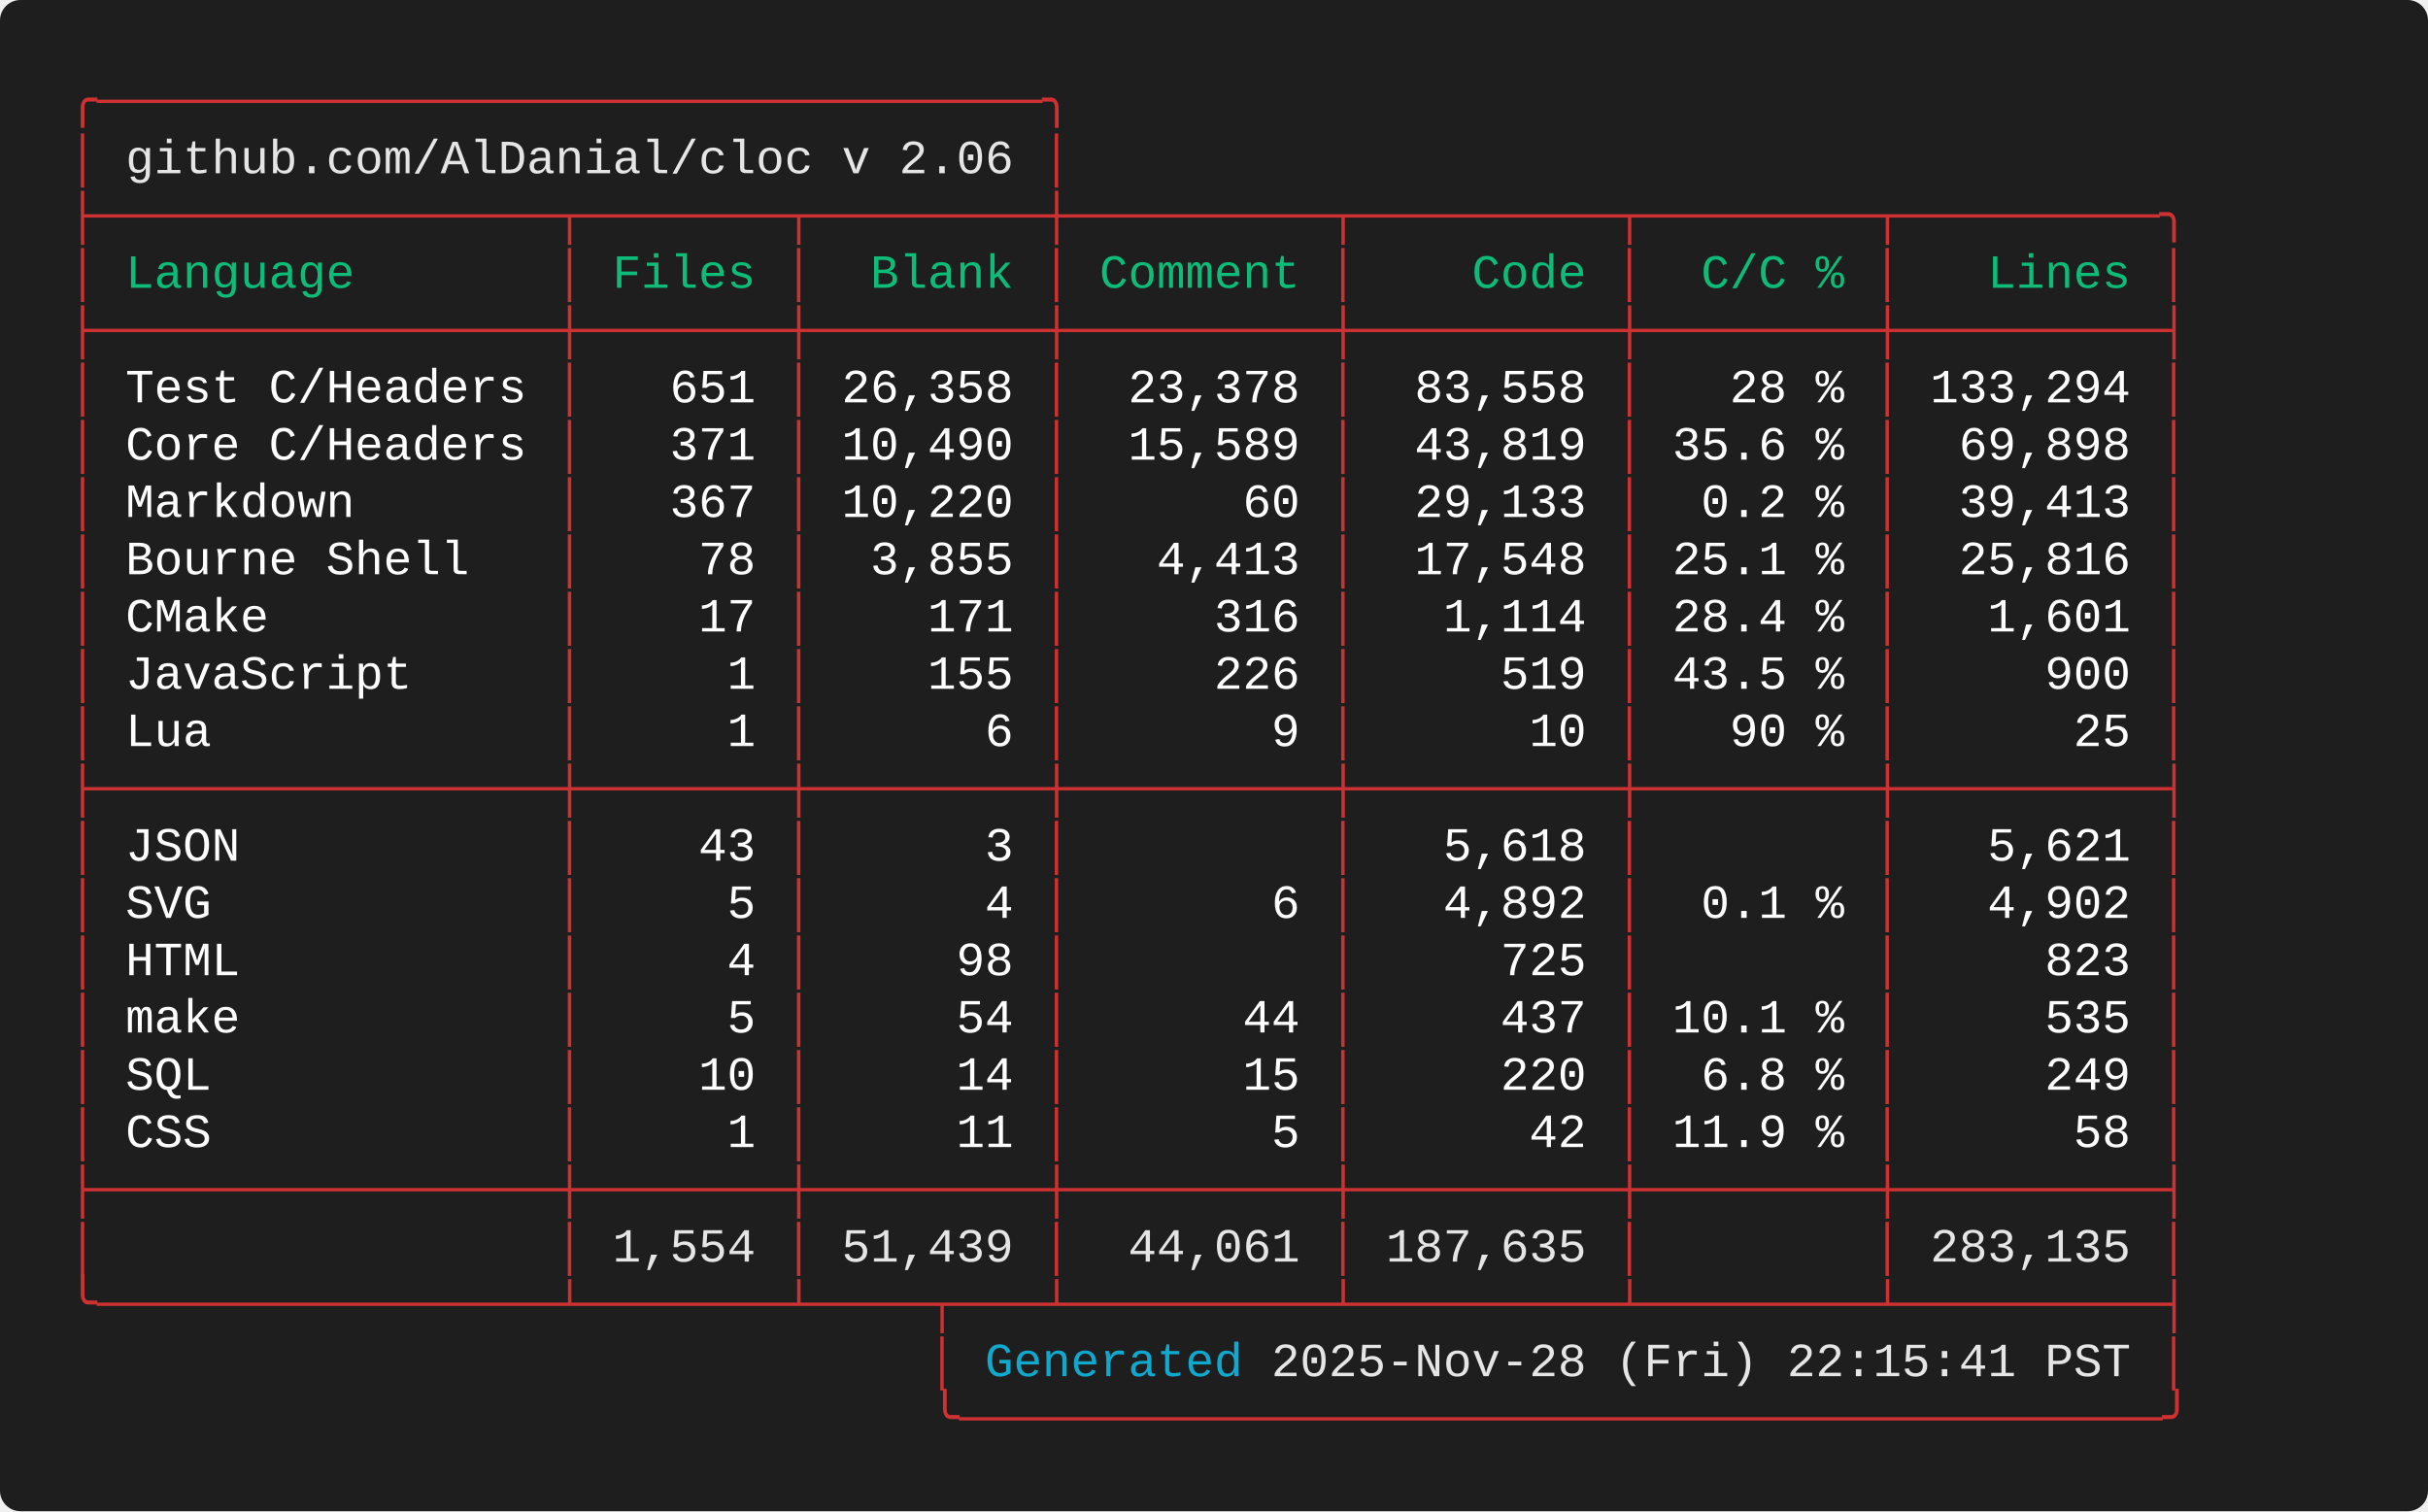
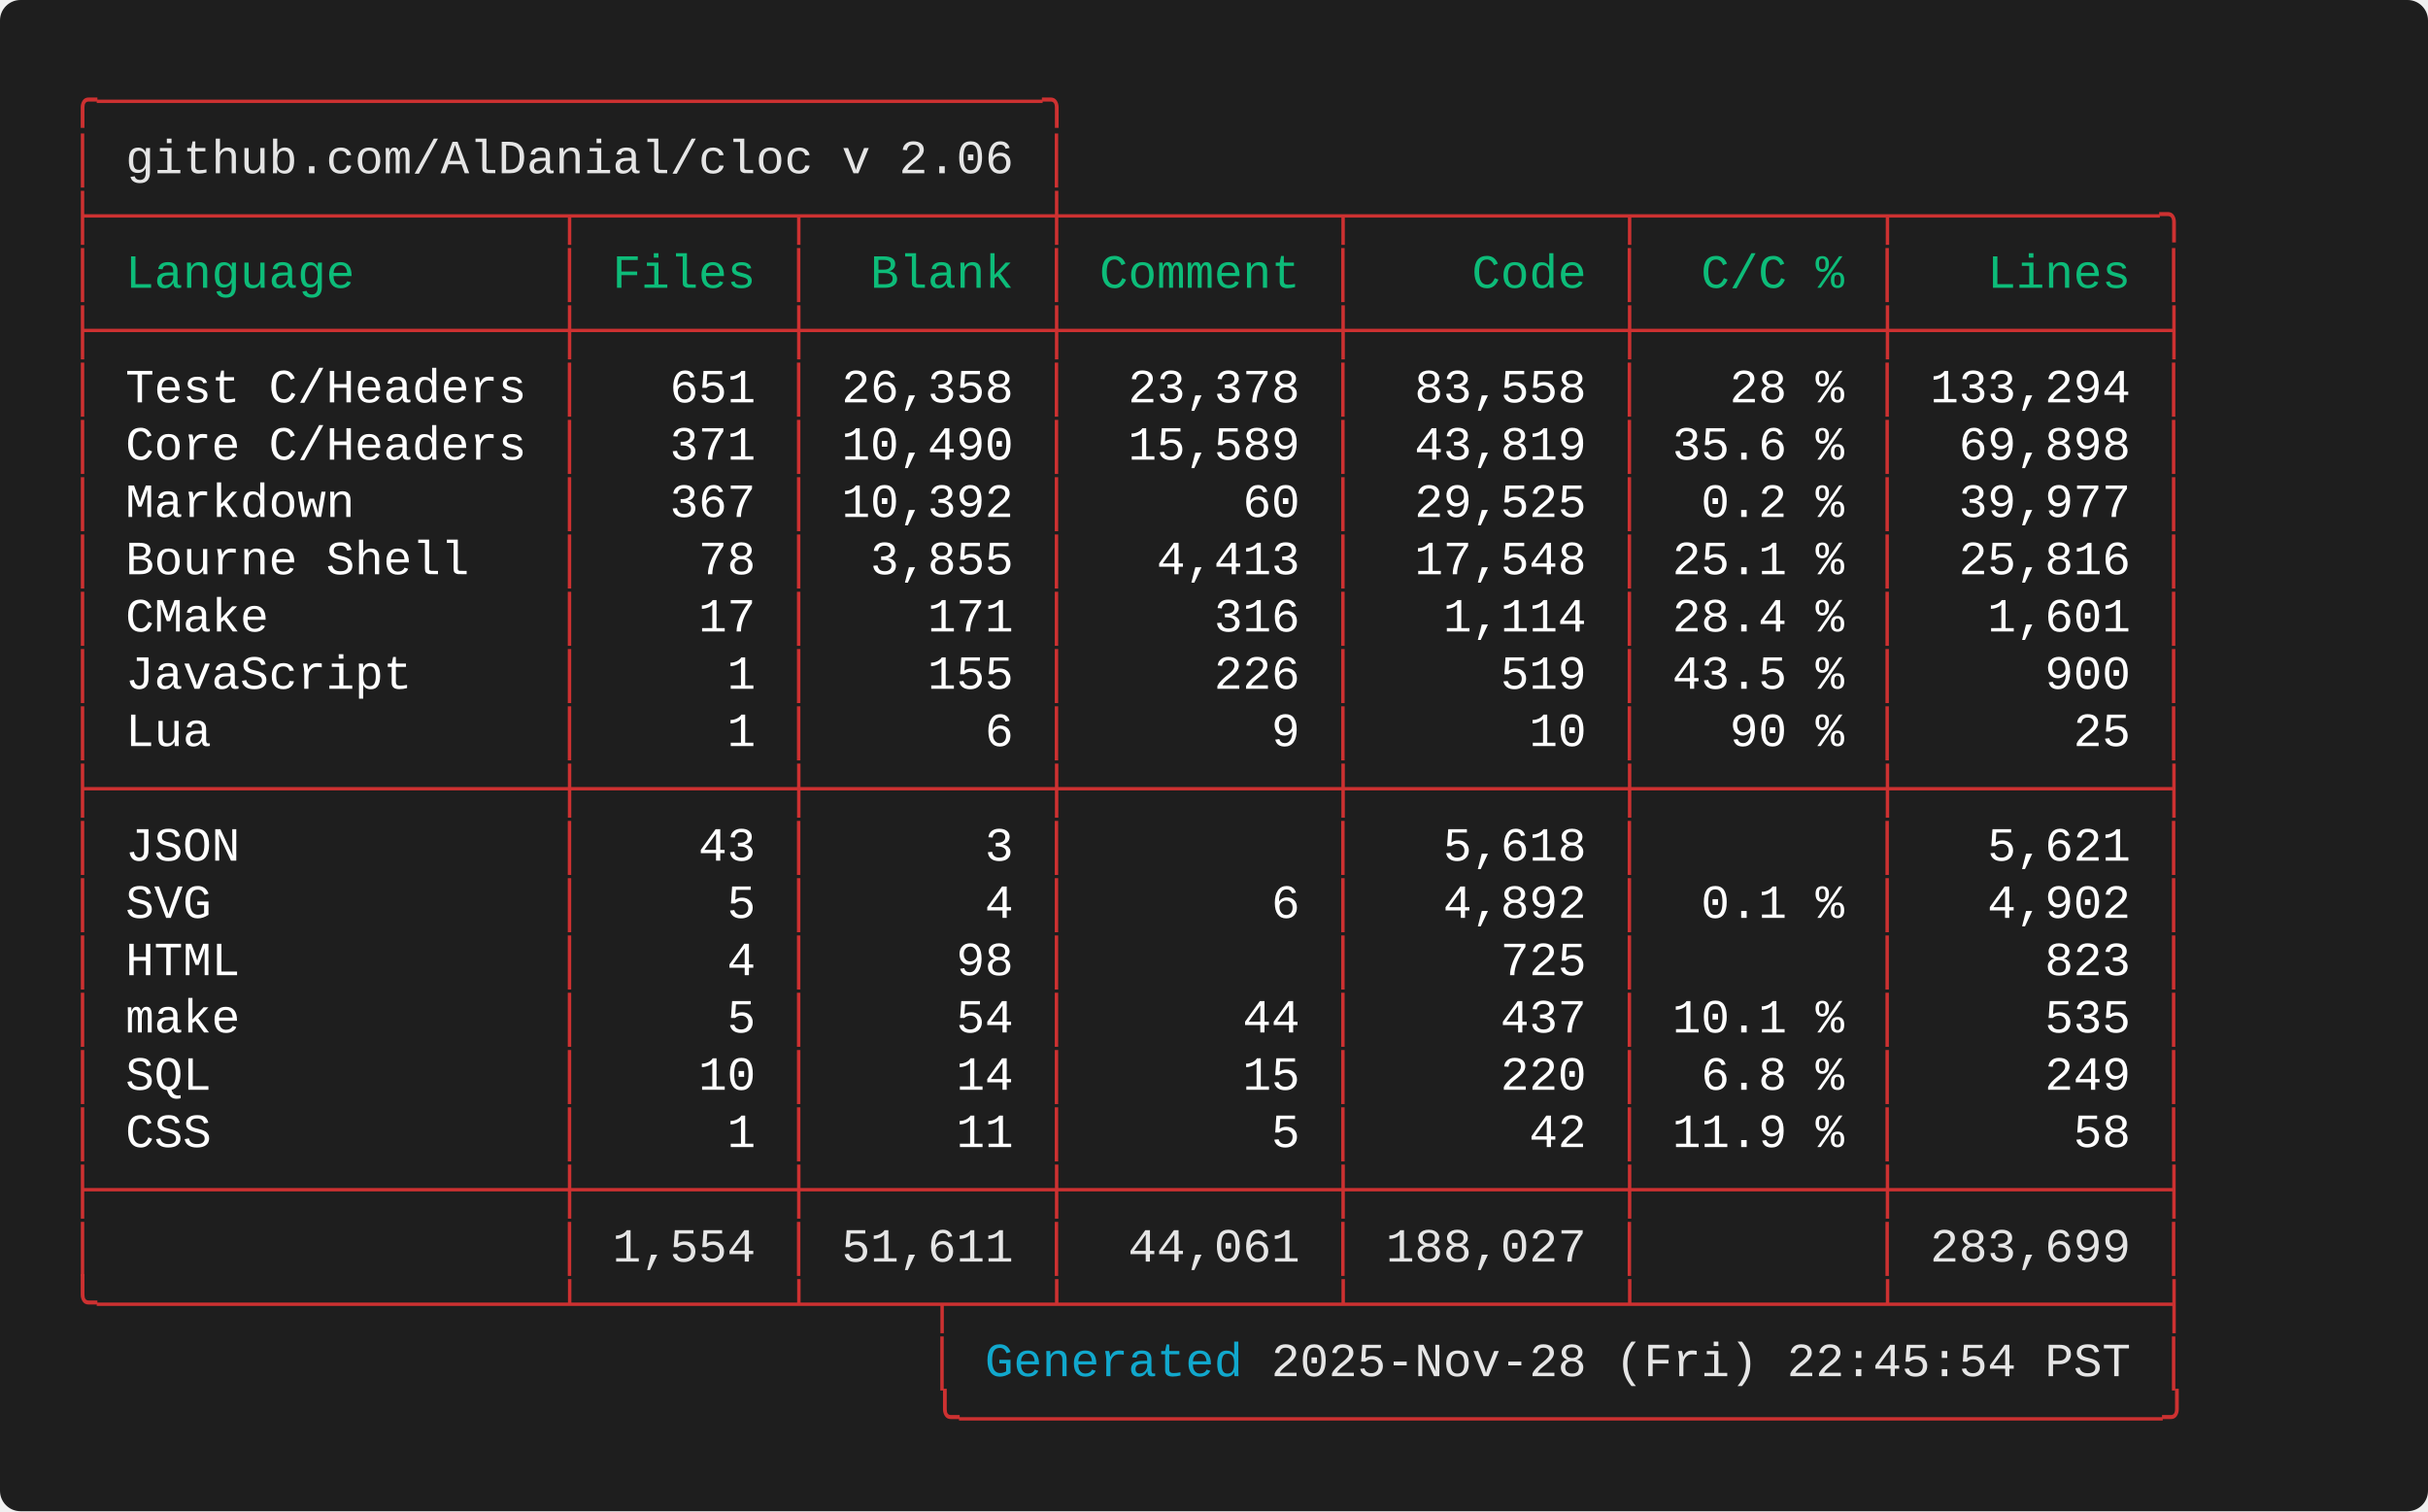
<svg xmlns="http://www.w3.org/2000/svg" width="712.00" height="443.20" viewBox="0 0 712.00 443.20">
  <defs>
    <style type="text/css">.terminal-text { font-family: 'Consolas', 'Consolas', 'Monaco', 'Courier New', monospace; }</style>
  </defs>
  <rect width="100%" height="100%" fill="#1e1e1e" rx="6" />
  <text x="20.00" y="34.00" font-size="14" class="terminal-text" xml:space="preserve" textLength="294.00" lengthAdjust="spacingAndGlyphs" fill="#cd3131">╭─────────────────────────────────╮</text>
  <text x="20.00" y="50.80" font-size="14" class="terminal-text" xml:space="preserve" textLength="16.80" lengthAdjust="spacingAndGlyphs" fill="#cd3131">│ </text>
  <text x="36.80" y="50.80" font-size="14" class="terminal-text" xml:space="preserve" textLength="260.40" lengthAdjust="spacingAndGlyphs" fill="#e5e5e5">github.com/AlDanial/cloc v 2.06</text>
  <text x="297.20" y="50.80" font-size="14" class="terminal-text" xml:space="preserve" textLength="8.40" lengthAdjust="spacingAndGlyphs" fill="#ffffff"> </text>
  <text x="305.60" y="50.80" font-size="14" class="terminal-text" xml:space="preserve" textLength="8.40" lengthAdjust="spacingAndGlyphs" fill="#cd3131">│</text>
  <text x="20.00" y="67.60" font-size="14" class="terminal-text" xml:space="preserve" textLength="621.60" lengthAdjust="spacingAndGlyphs" fill="#cd3131">├────────────────┬───────┬────────┼─────────┬─────────┬────────┬─────────╮</text>
  <text x="20.00" y="84.40" font-size="14" class="terminal-text" xml:space="preserve" textLength="8.40" lengthAdjust="spacingAndGlyphs" fill="#cd3131">│</text>
  <text x="28.40" y="84.40" font-size="14" class="terminal-text" xml:space="preserve" textLength="134.40" lengthAdjust="spacingAndGlyphs" fill="#0dbc79"> Language       </text>
  <text x="162.80" y="84.40" font-size="14" class="terminal-text" xml:space="preserve" textLength="8.40" lengthAdjust="spacingAndGlyphs" fill="#cd3131">│</text>
  <text x="171.20" y="84.40" font-size="14" class="terminal-text" xml:space="preserve" textLength="58.80" lengthAdjust="spacingAndGlyphs" fill="#0dbc79"> Files </text>
  <text x="230.00" y="84.40" font-size="14" class="terminal-text" xml:space="preserve" textLength="8.40" lengthAdjust="spacingAndGlyphs" fill="#cd3131">│</text>
  <text x="238.40" y="84.40" font-size="14" class="terminal-text" xml:space="preserve" textLength="67.20" lengthAdjust="spacingAndGlyphs" fill="#0dbc79">  Blank </text>
  <text x="305.60" y="84.40" font-size="14" class="terminal-text" xml:space="preserve" textLength="8.40" lengthAdjust="spacingAndGlyphs" fill="#cd3131">│</text>
  <text x="314.00" y="84.40" font-size="14" class="terminal-text" xml:space="preserve" textLength="75.60" lengthAdjust="spacingAndGlyphs" fill="#0dbc79"> Comment </text>
  <text x="389.60" y="84.40" font-size="14" class="terminal-text" xml:space="preserve" textLength="8.40" lengthAdjust="spacingAndGlyphs" fill="#cd3131">│</text>
  <text x="398.00" y="84.40" font-size="14" class="terminal-text" xml:space="preserve" textLength="75.60" lengthAdjust="spacingAndGlyphs" fill="#0dbc79">    Code </text>
  <text x="473.60" y="84.40" font-size="14" class="terminal-text" xml:space="preserve" textLength="8.40" lengthAdjust="spacingAndGlyphs" fill="#cd3131">│</text>
  <text x="482.00" y="84.40" font-size="14" class="terminal-text" xml:space="preserve" textLength="67.20" lengthAdjust="spacingAndGlyphs" fill="#0dbc79">  C/C % </text>
  <text x="549.20" y="84.40" font-size="14" class="terminal-text" xml:space="preserve" textLength="8.40" lengthAdjust="spacingAndGlyphs" fill="#cd3131">│</text>
  <text x="557.60" y="84.40" font-size="14" class="terminal-text" xml:space="preserve" textLength="75.60" lengthAdjust="spacingAndGlyphs" fill="#0dbc79">   Lines </text>
  <text x="633.20" y="84.40" font-size="14" class="terminal-text" xml:space="preserve" textLength="8.40" lengthAdjust="spacingAndGlyphs" fill="#cd3131">│</text>
  <text x="20.00" y="101.20" font-size="14" class="terminal-text" xml:space="preserve" textLength="621.60" lengthAdjust="spacingAndGlyphs" fill="#cd3131">├────────────────┼───────┼────────┼─────────┼─────────┼────────┼─────────┤</text>
  <text x="20.00" y="118.00" font-size="14" class="terminal-text" xml:space="preserve" textLength="8.40" lengthAdjust="spacingAndGlyphs" fill="#cd3131">│</text>
  <text x="28.40" y="118.00" font-size="14" class="terminal-text" xml:space="preserve" textLength="134.40" lengthAdjust="spacingAndGlyphs" fill="#ffffff"> Test C/Headers </text>
  <text x="162.80" y="118.00" font-size="14" class="terminal-text" xml:space="preserve" textLength="8.40" lengthAdjust="spacingAndGlyphs" fill="#cd3131">│</text>
  <text x="171.20" y="118.00" font-size="14" class="terminal-text" xml:space="preserve" textLength="58.80" lengthAdjust="spacingAndGlyphs" fill="#ffffff">   651 </text>
  <text x="230.00" y="118.00" font-size="14" class="terminal-text" xml:space="preserve" textLength="8.40" lengthAdjust="spacingAndGlyphs" fill="#cd3131">│</text>
  <text x="238.40" y="118.00" font-size="14" class="terminal-text" xml:space="preserve" textLength="67.20" lengthAdjust="spacingAndGlyphs" fill="#ffffff"> 26,358 </text>
  <text x="305.60" y="118.00" font-size="14" class="terminal-text" xml:space="preserve" textLength="8.40" lengthAdjust="spacingAndGlyphs" fill="#cd3131">│</text>
  <text x="314.00" y="118.00" font-size="14" class="terminal-text" xml:space="preserve" textLength="75.60" lengthAdjust="spacingAndGlyphs" fill="#ffffff">  23,378 </text>
  <text x="389.60" y="118.00" font-size="14" class="terminal-text" xml:space="preserve" textLength="8.40" lengthAdjust="spacingAndGlyphs" fill="#cd3131">│</text>
  <text x="398.00" y="118.00" font-size="14" class="terminal-text" xml:space="preserve" textLength="75.60" lengthAdjust="spacingAndGlyphs" fill="#ffffff">  83,558 </text>
  <text x="473.60" y="118.00" font-size="14" class="terminal-text" xml:space="preserve" textLength="8.40" lengthAdjust="spacingAndGlyphs" fill="#cd3131">│</text>
  <text x="482.00" y="118.00" font-size="14" class="terminal-text" xml:space="preserve" textLength="67.20" lengthAdjust="spacingAndGlyphs" fill="#ffffff">   28 % </text>
  <text x="549.20" y="118.00" font-size="14" class="terminal-text" xml:space="preserve" textLength="8.40" lengthAdjust="spacingAndGlyphs" fill="#cd3131">│</text>
  <text x="557.60" y="118.00" font-size="14" class="terminal-text" xml:space="preserve" textLength="75.60" lengthAdjust="spacingAndGlyphs" fill="#ffffff"> 133,294 </text>
  <text x="633.20" y="118.00" font-size="14" class="terminal-text" xml:space="preserve" textLength="8.40" lengthAdjust="spacingAndGlyphs" fill="#cd3131">│</text>
  <text x="20.00" y="134.80" font-size="14" class="terminal-text" xml:space="preserve" textLength="8.40" lengthAdjust="spacingAndGlyphs" fill="#cd3131">│</text>
  <text x="28.40" y="134.80" font-size="14" class="terminal-text" xml:space="preserve" textLength="134.40" lengthAdjust="spacingAndGlyphs" fill="#ffffff"> Core C/Headers </text>
  <text x="162.80" y="134.80" font-size="14" class="terminal-text" xml:space="preserve" textLength="8.40" lengthAdjust="spacingAndGlyphs" fill="#cd3131">│</text>
  <text x="171.20" y="134.80" font-size="14" class="terminal-text" xml:space="preserve" textLength="58.80" lengthAdjust="spacingAndGlyphs" fill="#ffffff">   371 </text>
  <text x="230.00" y="134.80" font-size="14" class="terminal-text" xml:space="preserve" textLength="8.40" lengthAdjust="spacingAndGlyphs" fill="#cd3131">│</text>
  <text x="238.40" y="134.80" font-size="14" class="terminal-text" xml:space="preserve" textLength="67.20" lengthAdjust="spacingAndGlyphs" fill="#ffffff"> 10,490 </text>
  <text x="305.60" y="134.80" font-size="14" class="terminal-text" xml:space="preserve" textLength="8.40" lengthAdjust="spacingAndGlyphs" fill="#cd3131">│</text>
  <text x="314.00" y="134.80" font-size="14" class="terminal-text" xml:space="preserve" textLength="75.60" lengthAdjust="spacingAndGlyphs" fill="#ffffff">  15,589 </text>
  <text x="389.60" y="134.80" font-size="14" class="terminal-text" xml:space="preserve" textLength="8.40" lengthAdjust="spacingAndGlyphs" fill="#cd3131">│</text>
  <text x="398.00" y="134.80" font-size="14" class="terminal-text" xml:space="preserve" textLength="75.60" lengthAdjust="spacingAndGlyphs" fill="#ffffff">  43,819 </text>
  <text x="473.60" y="134.80" font-size="14" class="terminal-text" xml:space="preserve" textLength="8.40" lengthAdjust="spacingAndGlyphs" fill="#cd3131">│</text>
  <text x="482.00" y="134.80" font-size="14" class="terminal-text" xml:space="preserve" textLength="67.20" lengthAdjust="spacingAndGlyphs" fill="#ffffff"> 35.6 % </text>
  <text x="549.20" y="134.80" font-size="14" class="terminal-text" xml:space="preserve" textLength="8.40" lengthAdjust="spacingAndGlyphs" fill="#cd3131">│</text>
  <text x="557.60" y="134.80" font-size="14" class="terminal-text" xml:space="preserve" textLength="75.60" lengthAdjust="spacingAndGlyphs" fill="#ffffff">  69,898 </text>
  <text x="633.20" y="134.80" font-size="14" class="terminal-text" xml:space="preserve" textLength="8.40" lengthAdjust="spacingAndGlyphs" fill="#cd3131">│</text>
  <text x="20.00" y="151.60" font-size="14" class="terminal-text" xml:space="preserve" textLength="8.40" lengthAdjust="spacingAndGlyphs" fill="#cd3131">│</text>
  <text x="28.40" y="151.60" font-size="14" class="terminal-text" xml:space="preserve" textLength="134.40" lengthAdjust="spacingAndGlyphs" fill="#ffffff"> Markdown       </text>
  <text x="162.80" y="151.60" font-size="14" class="terminal-text" xml:space="preserve" textLength="8.40" lengthAdjust="spacingAndGlyphs" fill="#cd3131">│</text>
  <text x="171.20" y="151.60" font-size="14" class="terminal-text" xml:space="preserve" textLength="58.80" lengthAdjust="spacingAndGlyphs" fill="#ffffff">   367 </text>
  <text x="230.00" y="151.60" font-size="14" class="terminal-text" xml:space="preserve" textLength="8.40" lengthAdjust="spacingAndGlyphs" fill="#cd3131">│</text>
-   <text x="238.40" y="151.60" font-size="14" class="terminal-text" xml:space="preserve" textLength="67.20" lengthAdjust="spacingAndGlyphs" fill="#ffffff"> 10,220 </text>
+   <text x="238.40" y="151.60" font-size="14" class="terminal-text" xml:space="preserve" textLength="67.20" lengthAdjust="spacingAndGlyphs" fill="#ffffff"> 10,392 </text>
  <text x="305.60" y="151.60" font-size="14" class="terminal-text" xml:space="preserve" textLength="8.40" lengthAdjust="spacingAndGlyphs" fill="#cd3131">│</text>
  <text x="314.00" y="151.60" font-size="14" class="terminal-text" xml:space="preserve" textLength="75.60" lengthAdjust="spacingAndGlyphs" fill="#ffffff">      60 </text>
  <text x="389.60" y="151.60" font-size="14" class="terminal-text" xml:space="preserve" textLength="8.40" lengthAdjust="spacingAndGlyphs" fill="#cd3131">│</text>
-   <text x="398.00" y="151.60" font-size="14" class="terminal-text" xml:space="preserve" textLength="75.60" lengthAdjust="spacingAndGlyphs" fill="#ffffff">  29,133 </text>
+   <text x="398.00" y="151.60" font-size="14" class="terminal-text" xml:space="preserve" textLength="75.60" lengthAdjust="spacingAndGlyphs" fill="#ffffff">  29,525 </text>
  <text x="473.60" y="151.60" font-size="14" class="terminal-text" xml:space="preserve" textLength="8.40" lengthAdjust="spacingAndGlyphs" fill="#cd3131">│</text>
  <text x="482.00" y="151.60" font-size="14" class="terminal-text" xml:space="preserve" textLength="67.20" lengthAdjust="spacingAndGlyphs" fill="#ffffff">  0.2 % </text>
  <text x="549.20" y="151.60" font-size="14" class="terminal-text" xml:space="preserve" textLength="8.40" lengthAdjust="spacingAndGlyphs" fill="#cd3131">│</text>
-   <text x="557.60" y="151.60" font-size="14" class="terminal-text" xml:space="preserve" textLength="75.60" lengthAdjust="spacingAndGlyphs" fill="#ffffff">  39,413 </text>
+   <text x="557.60" y="151.60" font-size="14" class="terminal-text" xml:space="preserve" textLength="75.60" lengthAdjust="spacingAndGlyphs" fill="#ffffff">  39,977 </text>
  <text x="633.20" y="151.60" font-size="14" class="terminal-text" xml:space="preserve" textLength="8.40" lengthAdjust="spacingAndGlyphs" fill="#cd3131">│</text>
  <text x="20.00" y="168.40" font-size="14" class="terminal-text" xml:space="preserve" textLength="8.40" lengthAdjust="spacingAndGlyphs" fill="#cd3131">│</text>
  <text x="28.40" y="168.40" font-size="14" class="terminal-text" xml:space="preserve" textLength="134.40" lengthAdjust="spacingAndGlyphs" fill="#ffffff"> Bourne Shell   </text>
  <text x="162.80" y="168.40" font-size="14" class="terminal-text" xml:space="preserve" textLength="8.40" lengthAdjust="spacingAndGlyphs" fill="#cd3131">│</text>
  <text x="171.20" y="168.40" font-size="14" class="terminal-text" xml:space="preserve" textLength="58.80" lengthAdjust="spacingAndGlyphs" fill="#ffffff">    78 </text>
  <text x="230.00" y="168.40" font-size="14" class="terminal-text" xml:space="preserve" textLength="8.40" lengthAdjust="spacingAndGlyphs" fill="#cd3131">│</text>
  <text x="238.40" y="168.40" font-size="14" class="terminal-text" xml:space="preserve" textLength="67.20" lengthAdjust="spacingAndGlyphs" fill="#ffffff">  3,855 </text>
  <text x="305.60" y="168.40" font-size="14" class="terminal-text" xml:space="preserve" textLength="8.40" lengthAdjust="spacingAndGlyphs" fill="#cd3131">│</text>
  <text x="314.00" y="168.40" font-size="14" class="terminal-text" xml:space="preserve" textLength="75.60" lengthAdjust="spacingAndGlyphs" fill="#ffffff">   4,413 </text>
  <text x="389.60" y="168.40" font-size="14" class="terminal-text" xml:space="preserve" textLength="8.40" lengthAdjust="spacingAndGlyphs" fill="#cd3131">│</text>
  <text x="398.00" y="168.40" font-size="14" class="terminal-text" xml:space="preserve" textLength="75.60" lengthAdjust="spacingAndGlyphs" fill="#ffffff">  17,548 </text>
  <text x="473.60" y="168.40" font-size="14" class="terminal-text" xml:space="preserve" textLength="8.40" lengthAdjust="spacingAndGlyphs" fill="#cd3131">│</text>
  <text x="482.00" y="168.40" font-size="14" class="terminal-text" xml:space="preserve" textLength="67.20" lengthAdjust="spacingAndGlyphs" fill="#ffffff"> 25.1 % </text>
  <text x="549.20" y="168.40" font-size="14" class="terminal-text" xml:space="preserve" textLength="8.40" lengthAdjust="spacingAndGlyphs" fill="#cd3131">│</text>
  <text x="557.60" y="168.40" font-size="14" class="terminal-text" xml:space="preserve" textLength="75.60" lengthAdjust="spacingAndGlyphs" fill="#ffffff">  25,816 </text>
  <text x="633.20" y="168.40" font-size="14" class="terminal-text" xml:space="preserve" textLength="8.40" lengthAdjust="spacingAndGlyphs" fill="#cd3131">│</text>
  <text x="20.00" y="185.20" font-size="14" class="terminal-text" xml:space="preserve" textLength="8.40" lengthAdjust="spacingAndGlyphs" fill="#cd3131">│</text>
  <text x="28.40" y="185.20" font-size="14" class="terminal-text" xml:space="preserve" textLength="134.40" lengthAdjust="spacingAndGlyphs" fill="#ffffff"> CMake          </text>
  <text x="162.80" y="185.20" font-size="14" class="terminal-text" xml:space="preserve" textLength="8.40" lengthAdjust="spacingAndGlyphs" fill="#cd3131">│</text>
  <text x="171.20" y="185.20" font-size="14" class="terminal-text" xml:space="preserve" textLength="58.80" lengthAdjust="spacingAndGlyphs" fill="#ffffff">    17 </text>
  <text x="230.00" y="185.20" font-size="14" class="terminal-text" xml:space="preserve" textLength="8.40" lengthAdjust="spacingAndGlyphs" fill="#cd3131">│</text>
  <text x="238.40" y="185.20" font-size="14" class="terminal-text" xml:space="preserve" textLength="67.20" lengthAdjust="spacingAndGlyphs" fill="#ffffff">    171 </text>
  <text x="305.60" y="185.20" font-size="14" class="terminal-text" xml:space="preserve" textLength="8.40" lengthAdjust="spacingAndGlyphs" fill="#cd3131">│</text>
  <text x="314.00" y="185.20" font-size="14" class="terminal-text" xml:space="preserve" textLength="75.60" lengthAdjust="spacingAndGlyphs" fill="#ffffff">     316 </text>
  <text x="389.60" y="185.20" font-size="14" class="terminal-text" xml:space="preserve" textLength="8.40" lengthAdjust="spacingAndGlyphs" fill="#cd3131">│</text>
  <text x="398.00" y="185.20" font-size="14" class="terminal-text" xml:space="preserve" textLength="75.60" lengthAdjust="spacingAndGlyphs" fill="#ffffff">   1,114 </text>
  <text x="473.60" y="185.20" font-size="14" class="terminal-text" xml:space="preserve" textLength="8.40" lengthAdjust="spacingAndGlyphs" fill="#cd3131">│</text>
  <text x="482.00" y="185.20" font-size="14" class="terminal-text" xml:space="preserve" textLength="67.20" lengthAdjust="spacingAndGlyphs" fill="#ffffff"> 28.4 % </text>
  <text x="549.20" y="185.20" font-size="14" class="terminal-text" xml:space="preserve" textLength="8.40" lengthAdjust="spacingAndGlyphs" fill="#cd3131">│</text>
  <text x="557.60" y="185.20" font-size="14" class="terminal-text" xml:space="preserve" textLength="75.60" lengthAdjust="spacingAndGlyphs" fill="#ffffff">   1,601 </text>
  <text x="633.20" y="185.20" font-size="14" class="terminal-text" xml:space="preserve" textLength="8.40" lengthAdjust="spacingAndGlyphs" fill="#cd3131">│</text>
  <text x="20.00" y="202.00" font-size="14" class="terminal-text" xml:space="preserve" textLength="8.40" lengthAdjust="spacingAndGlyphs" fill="#cd3131">│</text>
  <text x="28.40" y="202.00" font-size="14" class="terminal-text" xml:space="preserve" textLength="134.40" lengthAdjust="spacingAndGlyphs" fill="#ffffff"> JavaScript     </text>
  <text x="162.80" y="202.00" font-size="14" class="terminal-text" xml:space="preserve" textLength="8.40" lengthAdjust="spacingAndGlyphs" fill="#cd3131">│</text>
  <text x="171.20" y="202.00" font-size="14" class="terminal-text" xml:space="preserve" textLength="58.80" lengthAdjust="spacingAndGlyphs" fill="#ffffff">     1 </text>
  <text x="230.00" y="202.00" font-size="14" class="terminal-text" xml:space="preserve" textLength="8.40" lengthAdjust="spacingAndGlyphs" fill="#cd3131">│</text>
  <text x="238.40" y="202.00" font-size="14" class="terminal-text" xml:space="preserve" textLength="67.20" lengthAdjust="spacingAndGlyphs" fill="#ffffff">    155 </text>
  <text x="305.60" y="202.00" font-size="14" class="terminal-text" xml:space="preserve" textLength="8.40" lengthAdjust="spacingAndGlyphs" fill="#cd3131">│</text>
  <text x="314.00" y="202.00" font-size="14" class="terminal-text" xml:space="preserve" textLength="75.60" lengthAdjust="spacingAndGlyphs" fill="#ffffff">     226 </text>
  <text x="389.60" y="202.00" font-size="14" class="terminal-text" xml:space="preserve" textLength="8.40" lengthAdjust="spacingAndGlyphs" fill="#cd3131">│</text>
  <text x="398.00" y="202.00" font-size="14" class="terminal-text" xml:space="preserve" textLength="75.60" lengthAdjust="spacingAndGlyphs" fill="#ffffff">     519 </text>
  <text x="473.60" y="202.00" font-size="14" class="terminal-text" xml:space="preserve" textLength="8.40" lengthAdjust="spacingAndGlyphs" fill="#cd3131">│</text>
  <text x="482.00" y="202.00" font-size="14" class="terminal-text" xml:space="preserve" textLength="67.20" lengthAdjust="spacingAndGlyphs" fill="#ffffff"> 43.5 % </text>
  <text x="549.20" y="202.00" font-size="14" class="terminal-text" xml:space="preserve" textLength="8.40" lengthAdjust="spacingAndGlyphs" fill="#cd3131">│</text>
  <text x="557.60" y="202.00" font-size="14" class="terminal-text" xml:space="preserve" textLength="75.60" lengthAdjust="spacingAndGlyphs" fill="#ffffff">     900 </text>
  <text x="633.20" y="202.00" font-size="14" class="terminal-text" xml:space="preserve" textLength="8.40" lengthAdjust="spacingAndGlyphs" fill="#cd3131">│</text>
  <text x="20.00" y="218.80" font-size="14" class="terminal-text" xml:space="preserve" textLength="8.40" lengthAdjust="spacingAndGlyphs" fill="#cd3131">│</text>
  <text x="28.40" y="218.80" font-size="14" class="terminal-text" xml:space="preserve" textLength="134.40" lengthAdjust="spacingAndGlyphs" fill="#ffffff"> Lua            </text>
  <text x="162.80" y="218.80" font-size="14" class="terminal-text" xml:space="preserve" textLength="8.40" lengthAdjust="spacingAndGlyphs" fill="#cd3131">│</text>
  <text x="171.20" y="218.80" font-size="14" class="terminal-text" xml:space="preserve" textLength="58.80" lengthAdjust="spacingAndGlyphs" fill="#ffffff">     1 </text>
  <text x="230.00" y="218.80" font-size="14" class="terminal-text" xml:space="preserve" textLength="8.40" lengthAdjust="spacingAndGlyphs" fill="#cd3131">│</text>
  <text x="238.40" y="218.80" font-size="14" class="terminal-text" xml:space="preserve" textLength="67.20" lengthAdjust="spacingAndGlyphs" fill="#ffffff">      6 </text>
  <text x="305.60" y="218.80" font-size="14" class="terminal-text" xml:space="preserve" textLength="8.40" lengthAdjust="spacingAndGlyphs" fill="#cd3131">│</text>
  <text x="314.00" y="218.80" font-size="14" class="terminal-text" xml:space="preserve" textLength="75.60" lengthAdjust="spacingAndGlyphs" fill="#ffffff">       9 </text>
  <text x="389.60" y="218.80" font-size="14" class="terminal-text" xml:space="preserve" textLength="8.40" lengthAdjust="spacingAndGlyphs" fill="#cd3131">│</text>
  <text x="398.00" y="218.80" font-size="14" class="terminal-text" xml:space="preserve" textLength="75.60" lengthAdjust="spacingAndGlyphs" fill="#ffffff">      10 </text>
  <text x="473.60" y="218.80" font-size="14" class="terminal-text" xml:space="preserve" textLength="8.40" lengthAdjust="spacingAndGlyphs" fill="#cd3131">│</text>
  <text x="482.00" y="218.80" font-size="14" class="terminal-text" xml:space="preserve" textLength="67.20" lengthAdjust="spacingAndGlyphs" fill="#ffffff">   90 % </text>
  <text x="549.20" y="218.80" font-size="14" class="terminal-text" xml:space="preserve" textLength="8.40" lengthAdjust="spacingAndGlyphs" fill="#cd3131">│</text>
  <text x="557.60" y="218.80" font-size="14" class="terminal-text" xml:space="preserve" textLength="75.60" lengthAdjust="spacingAndGlyphs" fill="#ffffff">      25 </text>
  <text x="633.20" y="218.80" font-size="14" class="terminal-text" xml:space="preserve" textLength="8.40" lengthAdjust="spacingAndGlyphs" fill="#cd3131">│</text>
  <text x="20.00" y="235.60" font-size="14" class="terminal-text" xml:space="preserve" textLength="621.60" lengthAdjust="spacingAndGlyphs" fill="#cd3131">├────────────────┼───────┼────────┼─────────┼─────────┼────────┼─────────┤</text>
  <text x="20.00" y="252.40" font-size="14" class="terminal-text" xml:space="preserve" textLength="8.40" lengthAdjust="spacingAndGlyphs" fill="#cd3131">│</text>
  <text x="28.40" y="252.40" font-size="14" class="terminal-text" xml:space="preserve" textLength="134.40" lengthAdjust="spacingAndGlyphs" fill="#ffffff"> JSON           </text>
  <text x="162.80" y="252.40" font-size="14" class="terminal-text" xml:space="preserve" textLength="8.40" lengthAdjust="spacingAndGlyphs" fill="#cd3131">│</text>
  <text x="171.20" y="252.40" font-size="14" class="terminal-text" xml:space="preserve" textLength="58.80" lengthAdjust="spacingAndGlyphs" fill="#ffffff">    43 </text>
  <text x="230.00" y="252.40" font-size="14" class="terminal-text" xml:space="preserve" textLength="8.40" lengthAdjust="spacingAndGlyphs" fill="#cd3131">│</text>
  <text x="238.40" y="252.40" font-size="14" class="terminal-text" xml:space="preserve" textLength="67.20" lengthAdjust="spacingAndGlyphs" fill="#ffffff">      3 </text>
  <text x="305.60" y="252.40" font-size="14" class="terminal-text" xml:space="preserve" textLength="8.40" lengthAdjust="spacingAndGlyphs" fill="#cd3131">│</text>
  <text x="314.00" y="252.40" font-size="14" class="terminal-text" xml:space="preserve" textLength="75.60" lengthAdjust="spacingAndGlyphs" fill="#ffffff">         </text>
  <text x="389.60" y="252.40" font-size="14" class="terminal-text" xml:space="preserve" textLength="8.40" lengthAdjust="spacingAndGlyphs" fill="#cd3131">│</text>
  <text x="398.00" y="252.40" font-size="14" class="terminal-text" xml:space="preserve" textLength="75.60" lengthAdjust="spacingAndGlyphs" fill="#ffffff">   5,618 </text>
  <text x="473.60" y="252.40" font-size="14" class="terminal-text" xml:space="preserve" textLength="8.40" lengthAdjust="spacingAndGlyphs" fill="#cd3131">│</text>
  <text x="482.00" y="252.40" font-size="14" class="terminal-text" xml:space="preserve" textLength="67.20" lengthAdjust="spacingAndGlyphs" fill="#ffffff">        </text>
  <text x="549.20" y="252.40" font-size="14" class="terminal-text" xml:space="preserve" textLength="8.40" lengthAdjust="spacingAndGlyphs" fill="#cd3131">│</text>
  <text x="557.60" y="252.40" font-size="14" class="terminal-text" xml:space="preserve" textLength="75.60" lengthAdjust="spacingAndGlyphs" fill="#ffffff">   5,621 </text>
  <text x="633.20" y="252.40" font-size="14" class="terminal-text" xml:space="preserve" textLength="8.40" lengthAdjust="spacingAndGlyphs" fill="#cd3131">│</text>
  <text x="20.00" y="269.20" font-size="14" class="terminal-text" xml:space="preserve" textLength="8.40" lengthAdjust="spacingAndGlyphs" fill="#cd3131">│</text>
  <text x="28.40" y="269.20" font-size="14" class="terminal-text" xml:space="preserve" textLength="134.40" lengthAdjust="spacingAndGlyphs" fill="#ffffff"> SVG            </text>
  <text x="162.80" y="269.20" font-size="14" class="terminal-text" xml:space="preserve" textLength="8.40" lengthAdjust="spacingAndGlyphs" fill="#cd3131">│</text>
  <text x="171.20" y="269.20" font-size="14" class="terminal-text" xml:space="preserve" textLength="58.80" lengthAdjust="spacingAndGlyphs" fill="#ffffff">     5 </text>
  <text x="230.00" y="269.20" font-size="14" class="terminal-text" xml:space="preserve" textLength="8.40" lengthAdjust="spacingAndGlyphs" fill="#cd3131">│</text>
  <text x="238.40" y="269.20" font-size="14" class="terminal-text" xml:space="preserve" textLength="67.20" lengthAdjust="spacingAndGlyphs" fill="#ffffff">      4 </text>
  <text x="305.60" y="269.20" font-size="14" class="terminal-text" xml:space="preserve" textLength="8.40" lengthAdjust="spacingAndGlyphs" fill="#cd3131">│</text>
  <text x="314.00" y="269.20" font-size="14" class="terminal-text" xml:space="preserve" textLength="75.60" lengthAdjust="spacingAndGlyphs" fill="#ffffff">       6 </text>
  <text x="389.60" y="269.20" font-size="14" class="terminal-text" xml:space="preserve" textLength="8.40" lengthAdjust="spacingAndGlyphs" fill="#cd3131">│</text>
  <text x="398.00" y="269.20" font-size="14" class="terminal-text" xml:space="preserve" textLength="75.60" lengthAdjust="spacingAndGlyphs" fill="#ffffff">   4,892 </text>
  <text x="473.60" y="269.20" font-size="14" class="terminal-text" xml:space="preserve" textLength="8.40" lengthAdjust="spacingAndGlyphs" fill="#cd3131">│</text>
  <text x="482.00" y="269.20" font-size="14" class="terminal-text" xml:space="preserve" textLength="67.20" lengthAdjust="spacingAndGlyphs" fill="#ffffff">  0.1 % </text>
  <text x="549.20" y="269.20" font-size="14" class="terminal-text" xml:space="preserve" textLength="8.40" lengthAdjust="spacingAndGlyphs" fill="#cd3131">│</text>
  <text x="557.60" y="269.20" font-size="14" class="terminal-text" xml:space="preserve" textLength="75.60" lengthAdjust="spacingAndGlyphs" fill="#ffffff">   4,902 </text>
  <text x="633.20" y="269.20" font-size="14" class="terminal-text" xml:space="preserve" textLength="8.40" lengthAdjust="spacingAndGlyphs" fill="#cd3131">│</text>
  <text x="20.00" y="286.00" font-size="14" class="terminal-text" xml:space="preserve" textLength="8.40" lengthAdjust="spacingAndGlyphs" fill="#cd3131">│</text>
  <text x="28.40" y="286.00" font-size="14" class="terminal-text" xml:space="preserve" textLength="134.40" lengthAdjust="spacingAndGlyphs" fill="#ffffff"> HTML           </text>
  <text x="162.80" y="286.00" font-size="14" class="terminal-text" xml:space="preserve" textLength="8.40" lengthAdjust="spacingAndGlyphs" fill="#cd3131">│</text>
  <text x="171.20" y="286.00" font-size="14" class="terminal-text" xml:space="preserve" textLength="58.80" lengthAdjust="spacingAndGlyphs" fill="#ffffff">     4 </text>
  <text x="230.00" y="286.00" font-size="14" class="terminal-text" xml:space="preserve" textLength="8.40" lengthAdjust="spacingAndGlyphs" fill="#cd3131">│</text>
  <text x="238.40" y="286.00" font-size="14" class="terminal-text" xml:space="preserve" textLength="67.20" lengthAdjust="spacingAndGlyphs" fill="#ffffff">     98 </text>
  <text x="305.60" y="286.00" font-size="14" class="terminal-text" xml:space="preserve" textLength="8.40" lengthAdjust="spacingAndGlyphs" fill="#cd3131">│</text>
  <text x="314.00" y="286.00" font-size="14" class="terminal-text" xml:space="preserve" textLength="75.60" lengthAdjust="spacingAndGlyphs" fill="#ffffff">         </text>
  <text x="389.60" y="286.00" font-size="14" class="terminal-text" xml:space="preserve" textLength="8.40" lengthAdjust="spacingAndGlyphs" fill="#cd3131">│</text>
  <text x="398.00" y="286.00" font-size="14" class="terminal-text" xml:space="preserve" textLength="75.60" lengthAdjust="spacingAndGlyphs" fill="#ffffff">     725 </text>
  <text x="473.60" y="286.00" font-size="14" class="terminal-text" xml:space="preserve" textLength="8.40" lengthAdjust="spacingAndGlyphs" fill="#cd3131">│</text>
  <text x="482.00" y="286.00" font-size="14" class="terminal-text" xml:space="preserve" textLength="67.20" lengthAdjust="spacingAndGlyphs" fill="#ffffff">        </text>
  <text x="549.20" y="286.00" font-size="14" class="terminal-text" xml:space="preserve" textLength="8.40" lengthAdjust="spacingAndGlyphs" fill="#cd3131">│</text>
  <text x="557.60" y="286.00" font-size="14" class="terminal-text" xml:space="preserve" textLength="75.60" lengthAdjust="spacingAndGlyphs" fill="#ffffff">     823 </text>
  <text x="633.20" y="286.00" font-size="14" class="terminal-text" xml:space="preserve" textLength="8.40" lengthAdjust="spacingAndGlyphs" fill="#cd3131">│</text>
  <text x="20.00" y="302.80" font-size="14" class="terminal-text" xml:space="preserve" textLength="8.40" lengthAdjust="spacingAndGlyphs" fill="#cd3131">│</text>
  <text x="28.40" y="302.80" font-size="14" class="terminal-text" xml:space="preserve" textLength="134.40" lengthAdjust="spacingAndGlyphs" fill="#ffffff"> make           </text>
  <text x="162.80" y="302.80" font-size="14" class="terminal-text" xml:space="preserve" textLength="8.40" lengthAdjust="spacingAndGlyphs" fill="#cd3131">│</text>
  <text x="171.20" y="302.80" font-size="14" class="terminal-text" xml:space="preserve" textLength="58.80" lengthAdjust="spacingAndGlyphs" fill="#ffffff">     5 </text>
  <text x="230.00" y="302.80" font-size="14" class="terminal-text" xml:space="preserve" textLength="8.40" lengthAdjust="spacingAndGlyphs" fill="#cd3131">│</text>
  <text x="238.40" y="302.80" font-size="14" class="terminal-text" xml:space="preserve" textLength="67.20" lengthAdjust="spacingAndGlyphs" fill="#ffffff">     54 </text>
  <text x="305.60" y="302.80" font-size="14" class="terminal-text" xml:space="preserve" textLength="8.40" lengthAdjust="spacingAndGlyphs" fill="#cd3131">│</text>
  <text x="314.00" y="302.80" font-size="14" class="terminal-text" xml:space="preserve" textLength="75.60" lengthAdjust="spacingAndGlyphs" fill="#ffffff">      44 </text>
  <text x="389.60" y="302.80" font-size="14" class="terminal-text" xml:space="preserve" textLength="8.40" lengthAdjust="spacingAndGlyphs" fill="#cd3131">│</text>
  <text x="398.00" y="302.80" font-size="14" class="terminal-text" xml:space="preserve" textLength="75.60" lengthAdjust="spacingAndGlyphs" fill="#ffffff">     437 </text>
  <text x="473.60" y="302.80" font-size="14" class="terminal-text" xml:space="preserve" textLength="8.40" lengthAdjust="spacingAndGlyphs" fill="#cd3131">│</text>
  <text x="482.00" y="302.80" font-size="14" class="terminal-text" xml:space="preserve" textLength="67.20" lengthAdjust="spacingAndGlyphs" fill="#ffffff"> 10.1 % </text>
  <text x="549.20" y="302.80" font-size="14" class="terminal-text" xml:space="preserve" textLength="8.40" lengthAdjust="spacingAndGlyphs" fill="#cd3131">│</text>
  <text x="557.60" y="302.80" font-size="14" class="terminal-text" xml:space="preserve" textLength="75.60" lengthAdjust="spacingAndGlyphs" fill="#ffffff">     535 </text>
  <text x="633.20" y="302.80" font-size="14" class="terminal-text" xml:space="preserve" textLength="8.40" lengthAdjust="spacingAndGlyphs" fill="#cd3131">│</text>
  <text x="20.00" y="319.60" font-size="14" class="terminal-text" xml:space="preserve" textLength="8.40" lengthAdjust="spacingAndGlyphs" fill="#cd3131">│</text>
  <text x="28.40" y="319.60" font-size="14" class="terminal-text" xml:space="preserve" textLength="134.40" lengthAdjust="spacingAndGlyphs" fill="#ffffff"> SQL            </text>
  <text x="162.80" y="319.60" font-size="14" class="terminal-text" xml:space="preserve" textLength="8.40" lengthAdjust="spacingAndGlyphs" fill="#cd3131">│</text>
  <text x="171.20" y="319.60" font-size="14" class="terminal-text" xml:space="preserve" textLength="58.80" lengthAdjust="spacingAndGlyphs" fill="#ffffff">    10 </text>
  <text x="230.00" y="319.60" font-size="14" class="terminal-text" xml:space="preserve" textLength="8.40" lengthAdjust="spacingAndGlyphs" fill="#cd3131">│</text>
  <text x="238.40" y="319.60" font-size="14" class="terminal-text" xml:space="preserve" textLength="67.20" lengthAdjust="spacingAndGlyphs" fill="#ffffff">     14 </text>
  <text x="305.60" y="319.60" font-size="14" class="terminal-text" xml:space="preserve" textLength="8.40" lengthAdjust="spacingAndGlyphs" fill="#cd3131">│</text>
  <text x="314.00" y="319.60" font-size="14" class="terminal-text" xml:space="preserve" textLength="75.60" lengthAdjust="spacingAndGlyphs" fill="#ffffff">      15 </text>
  <text x="389.60" y="319.60" font-size="14" class="terminal-text" xml:space="preserve" textLength="8.40" lengthAdjust="spacingAndGlyphs" fill="#cd3131">│</text>
  <text x="398.00" y="319.60" font-size="14" class="terminal-text" xml:space="preserve" textLength="75.60" lengthAdjust="spacingAndGlyphs" fill="#ffffff">     220 </text>
  <text x="473.60" y="319.60" font-size="14" class="terminal-text" xml:space="preserve" textLength="8.40" lengthAdjust="spacingAndGlyphs" fill="#cd3131">│</text>
  <text x="482.00" y="319.60" font-size="14" class="terminal-text" xml:space="preserve" textLength="67.20" lengthAdjust="spacingAndGlyphs" fill="#ffffff">  6.8 % </text>
  <text x="549.20" y="319.60" font-size="14" class="terminal-text" xml:space="preserve" textLength="8.40" lengthAdjust="spacingAndGlyphs" fill="#cd3131">│</text>
  <text x="557.60" y="319.60" font-size="14" class="terminal-text" xml:space="preserve" textLength="75.60" lengthAdjust="spacingAndGlyphs" fill="#ffffff">     249 </text>
  <text x="633.20" y="319.60" font-size="14" class="terminal-text" xml:space="preserve" textLength="8.40" lengthAdjust="spacingAndGlyphs" fill="#cd3131">│</text>
  <text x="20.00" y="336.40" font-size="14" class="terminal-text" xml:space="preserve" textLength="8.40" lengthAdjust="spacingAndGlyphs" fill="#cd3131">│</text>
  <text x="28.40" y="336.40" font-size="14" class="terminal-text" xml:space="preserve" textLength="134.40" lengthAdjust="spacingAndGlyphs" fill="#ffffff"> CSS            </text>
  <text x="162.80" y="336.40" font-size="14" class="terminal-text" xml:space="preserve" textLength="8.40" lengthAdjust="spacingAndGlyphs" fill="#cd3131">│</text>
  <text x="171.20" y="336.40" font-size="14" class="terminal-text" xml:space="preserve" textLength="58.80" lengthAdjust="spacingAndGlyphs" fill="#ffffff">     1 </text>
  <text x="230.00" y="336.40" font-size="14" class="terminal-text" xml:space="preserve" textLength="8.40" lengthAdjust="spacingAndGlyphs" fill="#cd3131">│</text>
  <text x="238.40" y="336.40" font-size="14" class="terminal-text" xml:space="preserve" textLength="67.20" lengthAdjust="spacingAndGlyphs" fill="#ffffff">     11 </text>
  <text x="305.60" y="336.40" font-size="14" class="terminal-text" xml:space="preserve" textLength="8.40" lengthAdjust="spacingAndGlyphs" fill="#cd3131">│</text>
  <text x="314.00" y="336.40" font-size="14" class="terminal-text" xml:space="preserve" textLength="75.60" lengthAdjust="spacingAndGlyphs" fill="#ffffff">       5 </text>
  <text x="389.60" y="336.40" font-size="14" class="terminal-text" xml:space="preserve" textLength="8.40" lengthAdjust="spacingAndGlyphs" fill="#cd3131">│</text>
  <text x="398.00" y="336.40" font-size="14" class="terminal-text" xml:space="preserve" textLength="75.60" lengthAdjust="spacingAndGlyphs" fill="#ffffff">      42 </text>
  <text x="473.60" y="336.40" font-size="14" class="terminal-text" xml:space="preserve" textLength="8.40" lengthAdjust="spacingAndGlyphs" fill="#cd3131">│</text>
  <text x="482.00" y="336.40" font-size="14" class="terminal-text" xml:space="preserve" textLength="67.20" lengthAdjust="spacingAndGlyphs" fill="#ffffff"> 11.9 % </text>
  <text x="549.20" y="336.40" font-size="14" class="terminal-text" xml:space="preserve" textLength="8.40" lengthAdjust="spacingAndGlyphs" fill="#cd3131">│</text>
  <text x="557.60" y="336.40" font-size="14" class="terminal-text" xml:space="preserve" textLength="75.60" lengthAdjust="spacingAndGlyphs" fill="#ffffff">      58 </text>
  <text x="633.20" y="336.40" font-size="14" class="terminal-text" xml:space="preserve" textLength="8.40" lengthAdjust="spacingAndGlyphs" fill="#cd3131">│</text>
  <text x="20.00" y="353.20" font-size="14" class="terminal-text" xml:space="preserve" textLength="621.60" lengthAdjust="spacingAndGlyphs" fill="#cd3131">├────────────────┼───────┼────────┼─────────┼─────────┼────────┼─────────┤</text>
  <text x="20.00" y="370.00" font-size="14" class="terminal-text" xml:space="preserve" textLength="8.40" lengthAdjust="spacingAndGlyphs" fill="#cd3131">│</text>
  <text x="28.40" y="370.00" font-size="14" class="terminal-text" xml:space="preserve" textLength="134.40" lengthAdjust="spacingAndGlyphs" fill="#e5e5e5">                </text>
  <text x="162.80" y="370.00" font-size="14" class="terminal-text" xml:space="preserve" textLength="8.40" lengthAdjust="spacingAndGlyphs" fill="#cd3131">│</text>
  <text x="171.20" y="370.00" font-size="14" class="terminal-text" xml:space="preserve" textLength="58.80" lengthAdjust="spacingAndGlyphs" fill="#e5e5e5"> 1,554 </text>
  <text x="230.00" y="370.00" font-size="14" class="terminal-text" xml:space="preserve" textLength="8.40" lengthAdjust="spacingAndGlyphs" fill="#cd3131">│</text>
-   <text x="238.40" y="370.00" font-size="14" class="terminal-text" xml:space="preserve" textLength="67.20" lengthAdjust="spacingAndGlyphs" fill="#e5e5e5"> 51,439 </text>
+   <text x="238.40" y="370.00" font-size="14" class="terminal-text" xml:space="preserve" textLength="67.20" lengthAdjust="spacingAndGlyphs" fill="#e5e5e5"> 51,611 </text>
  <text x="305.60" y="370.00" font-size="14" class="terminal-text" xml:space="preserve" textLength="8.40" lengthAdjust="spacingAndGlyphs" fill="#cd3131">│</text>
  <text x="314.00" y="370.00" font-size="14" class="terminal-text" xml:space="preserve" textLength="75.60" lengthAdjust="spacingAndGlyphs" fill="#e5e5e5">  44,061 </text>
  <text x="389.60" y="370.00" font-size="14" class="terminal-text" xml:space="preserve" textLength="8.40" lengthAdjust="spacingAndGlyphs" fill="#cd3131">│</text>
-   <text x="398.00" y="370.00" font-size="14" class="terminal-text" xml:space="preserve" textLength="75.60" lengthAdjust="spacingAndGlyphs" fill="#e5e5e5"> 187,635 </text>
+   <text x="398.00" y="370.00" font-size="14" class="terminal-text" xml:space="preserve" textLength="75.60" lengthAdjust="spacingAndGlyphs" fill="#e5e5e5"> 188,027 </text>
  <text x="473.60" y="370.00" font-size="14" class="terminal-text" xml:space="preserve" textLength="8.40" lengthAdjust="spacingAndGlyphs" fill="#cd3131">│</text>
  <text x="482.00" y="370.00" font-size="14" class="terminal-text" xml:space="preserve" textLength="67.20" lengthAdjust="spacingAndGlyphs" fill="#e5e5e5">        </text>
  <text x="549.20" y="370.00" font-size="14" class="terminal-text" xml:space="preserve" textLength="8.40" lengthAdjust="spacingAndGlyphs" fill="#cd3131">│</text>
-   <text x="557.60" y="370.00" font-size="14" class="terminal-text" xml:space="preserve" textLength="75.60" lengthAdjust="spacingAndGlyphs" fill="#e5e5e5"> 283,135 </text>
+   <text x="557.60" y="370.00" font-size="14" class="terminal-text" xml:space="preserve" textLength="75.60" lengthAdjust="spacingAndGlyphs" fill="#e5e5e5"> 283,699 </text>
  <text x="633.20" y="370.00" font-size="14" class="terminal-text" xml:space="preserve" textLength="8.40" lengthAdjust="spacingAndGlyphs" fill="#cd3131">│</text>
  <text x="20.00" y="386.80" font-size="14" class="terminal-text" xml:space="preserve" textLength="621.60" lengthAdjust="spacingAndGlyphs" fill="#cd3131">╰────────────────┴───────┴────┬───┴─────────┴─────────┴────────┴─────────┤</text>
  <text x="20.00" y="403.60" font-size="14" class="terminal-text" xml:space="preserve" textLength="268.80" lengthAdjust="spacingAndGlyphs" fill="#cd3131">                              │ </text>
  <text x="288.80" y="403.60" font-size="14" class="terminal-text" xml:space="preserve" textLength="75.60" lengthAdjust="spacingAndGlyphs" fill="#11a8cd">Generated</text>
-   <text x="364.40" y="403.60" font-size="14" class="terminal-text" xml:space="preserve" textLength="260.40" lengthAdjust="spacingAndGlyphs" fill="#e5e5e5"> 2025-Nov-28 (Fri) 22:15:41 PST</text>
+   <text x="364.40" y="403.60" font-size="14" class="terminal-text" xml:space="preserve" textLength="260.40" lengthAdjust="spacingAndGlyphs" fill="#e5e5e5"> 2025-Nov-28 (Fri) 22:45:54 PST</text>
  <text x="624.80" y="403.60" font-size="14" class="terminal-text" xml:space="preserve" textLength="8.40" lengthAdjust="spacingAndGlyphs" fill="#ffffff"> </text>
  <text x="633.20" y="403.60" font-size="14" class="terminal-text" xml:space="preserve" textLength="8.40" lengthAdjust="spacingAndGlyphs" fill="#cd3131">│</text>
  <text x="20.00" y="420.40" font-size="14" class="terminal-text" xml:space="preserve" textLength="621.60" lengthAdjust="spacingAndGlyphs" fill="#cd3131">                              ╰──────────────────────────────────────────╯</text>
</svg>
